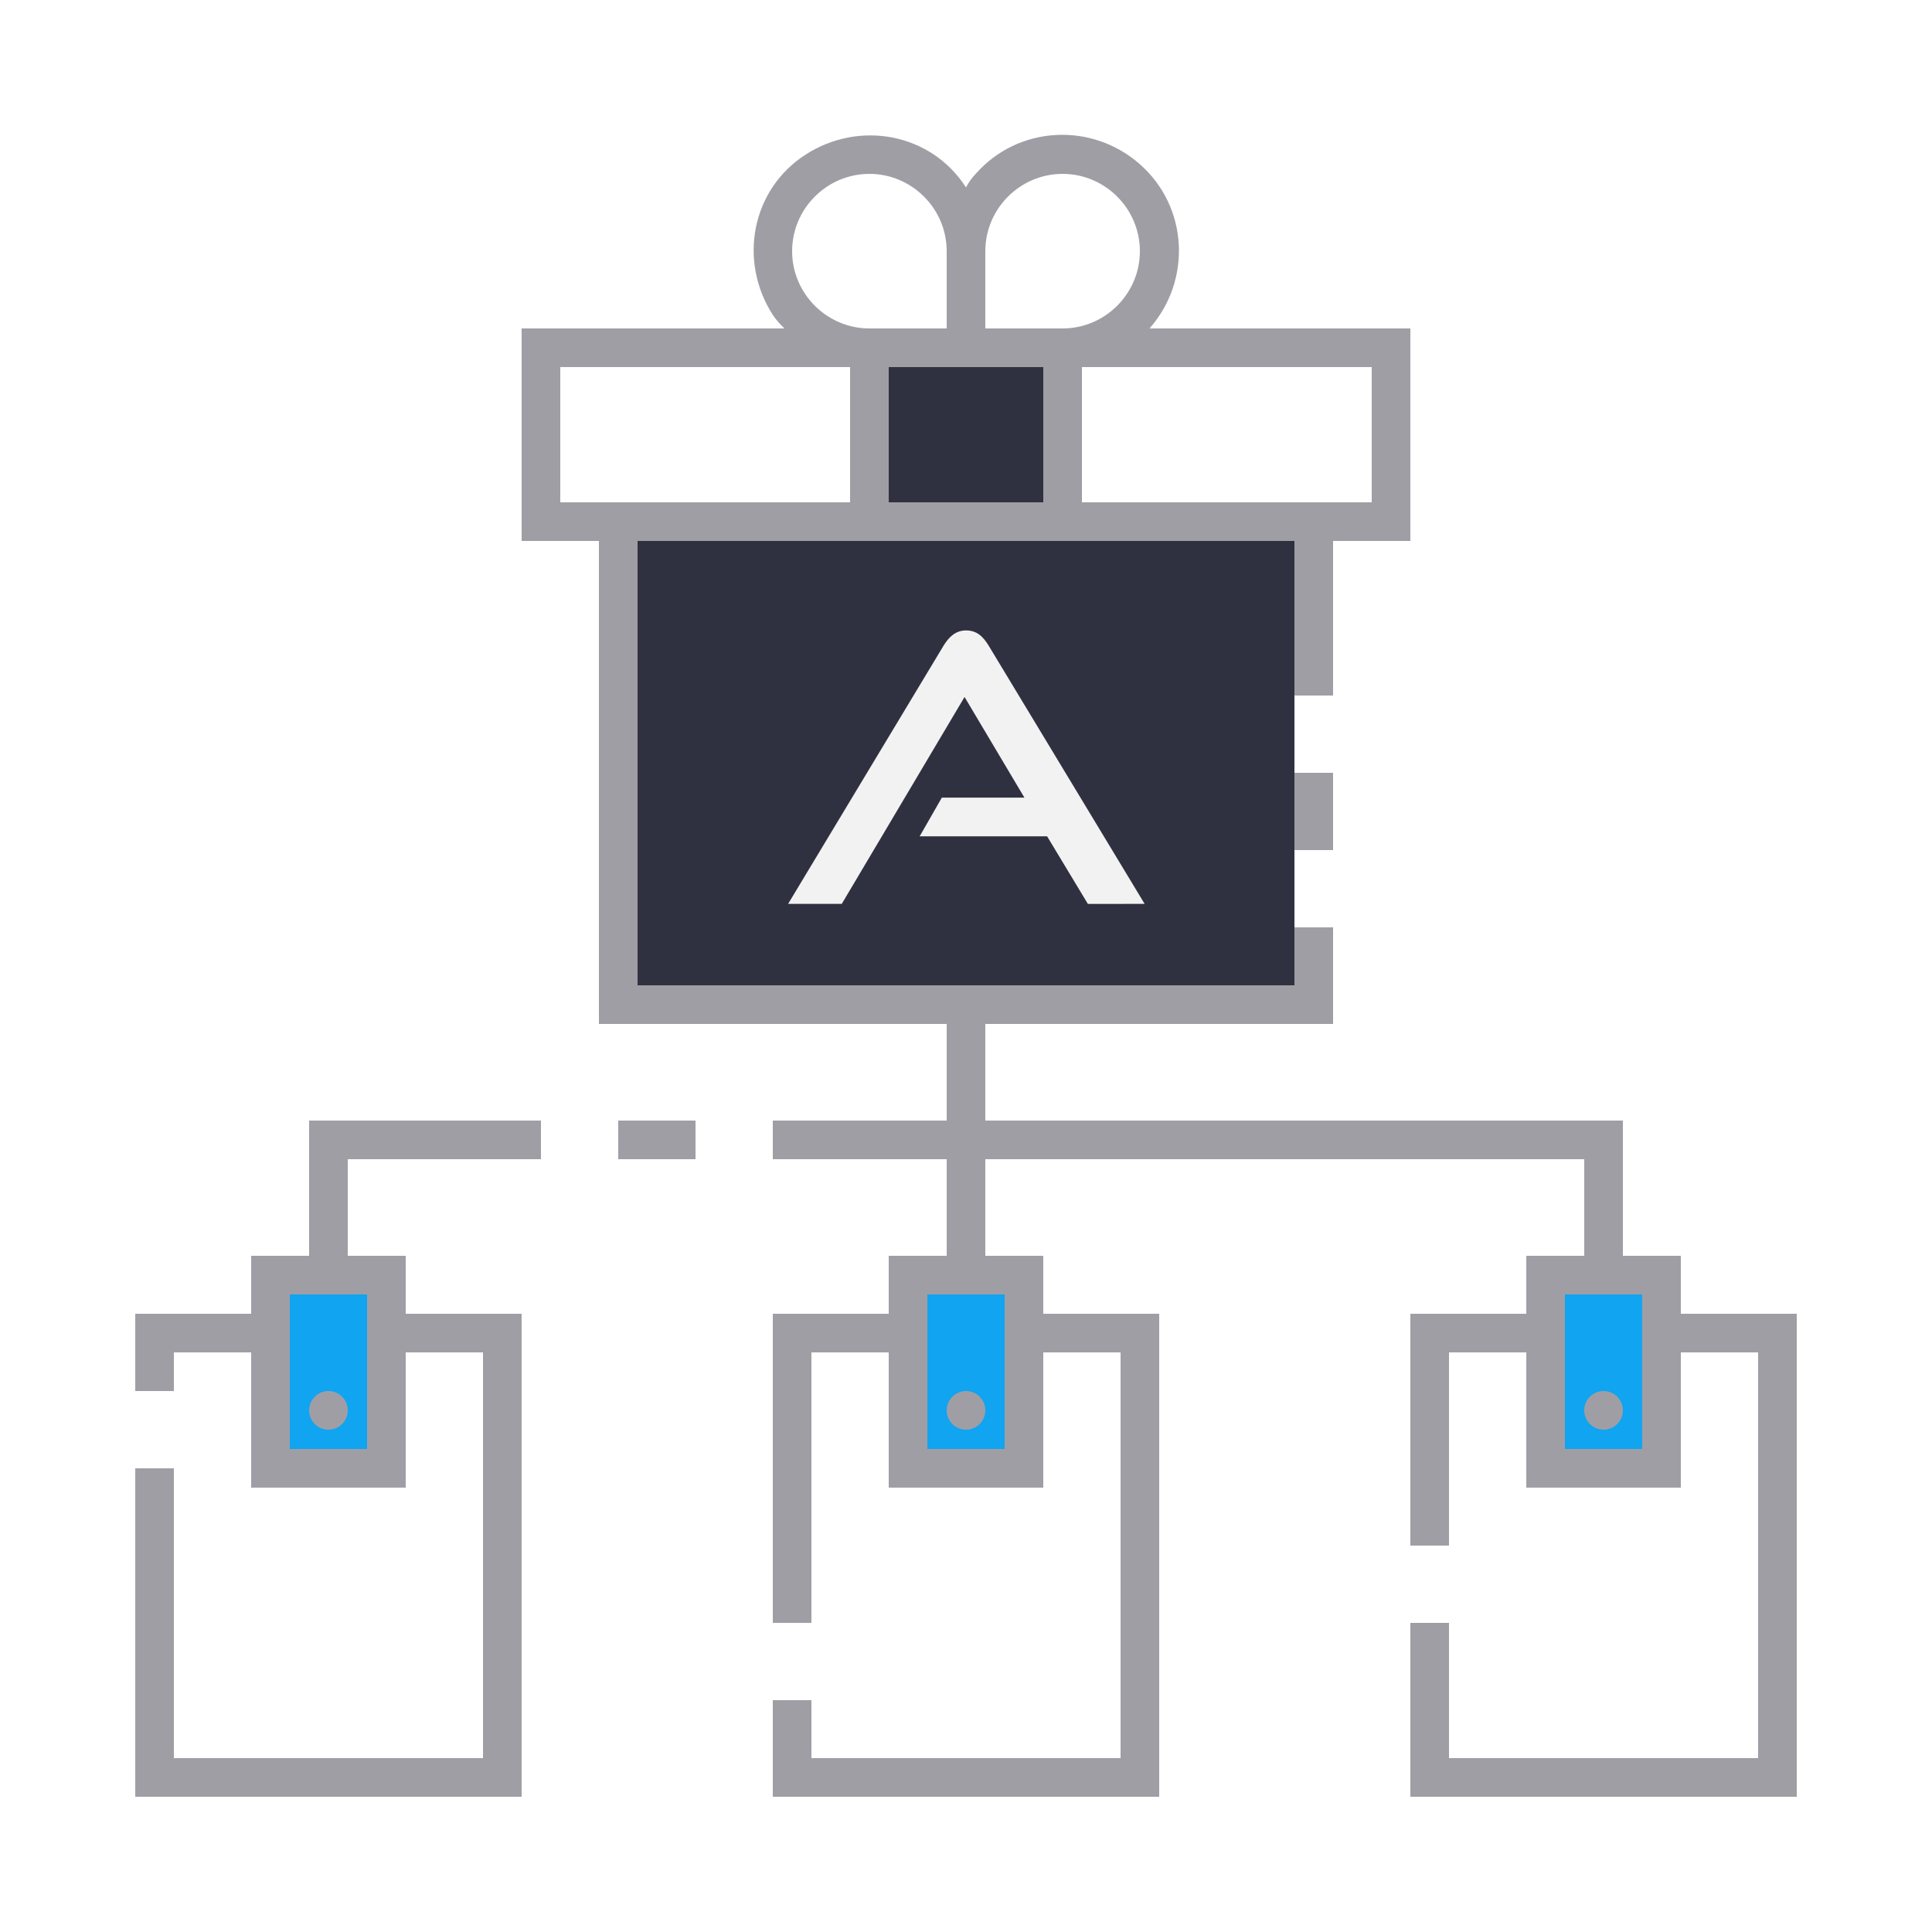
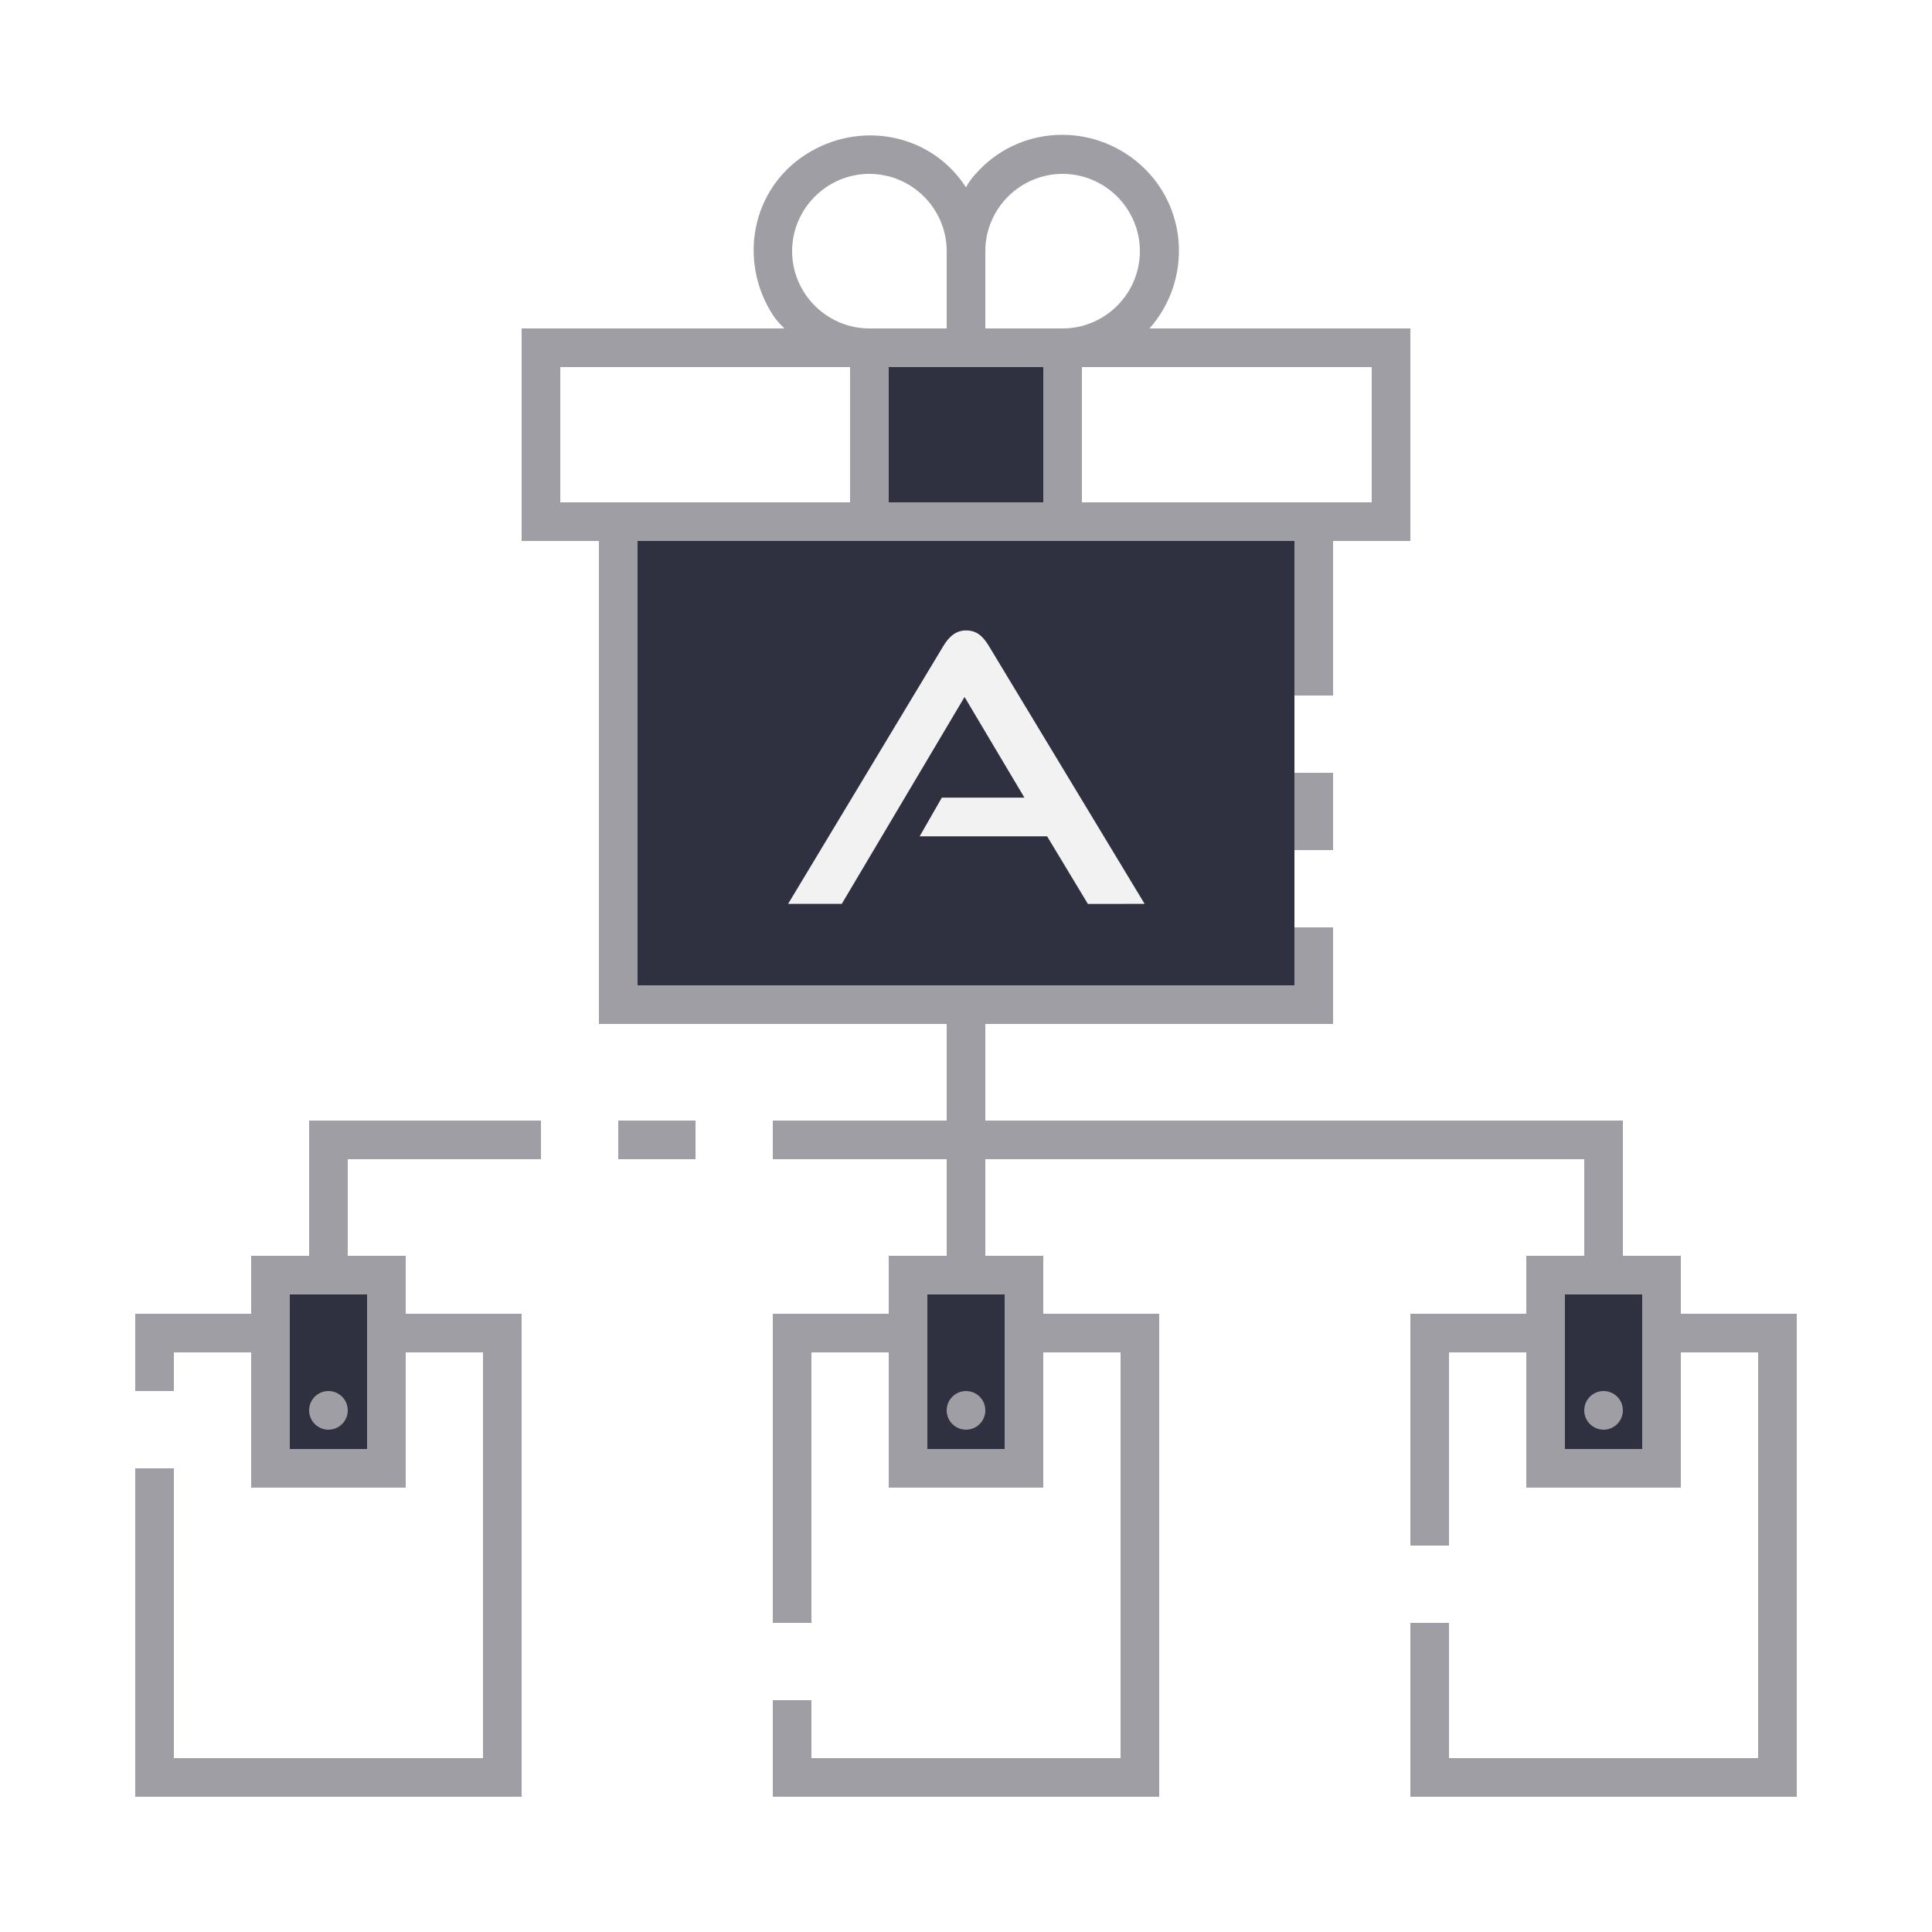
- <svg xmlns="http://www.w3.org/2000/svg" version="1.1" id="ic_empty_dark_multisend" x="0px" y="0px" viewBox="0 0 100 100" style="enable-background:new 0 0 100 100;" xml:space="preserve">
+ <svg xmlns="http://www.w3.org/2000/svg" xml:space="preserve" style="enable-background:new 0 0 100 100;" viewBox="0 0 100 100" y="0px" x="0px" id="ic_empty_dark_multisend" version="1.1">
  <defs id="defs37">
-     <pattern id="EMFhbasepattern" patternUnits="userSpaceOnUse" width="6" height="6" x="0" y="0" />
+     <pattern y="0" x="0" height="6" width="6" patternUnits="userSpaceOnUse" id="EMFhbasepattern" />
  </defs>
-   <style type="text/css" id="style2">
+   <style id="style2" type="text/css">
	.st0{fill:#2EA1FF;}
	.st1{fill:#A09EA5;}
	.st2{fill:#EFEFEF;}
</style>
-   <g id="Group_9062">
-     <g id="Group_9060">
-       <path id="Rectangle_4717" class="st0" d="M45,18h10v9H45V18z" style="fill:#222333;fill-opacity:0.933" />
-       <g id="Group_9059" style="fill:#019def;fill-opacity:0.933">
-         <path id="Rectangle_4718" class="st0" d="M14,66h6v10h-6V66z" style="fill:#019def;fill-opacity:0.933" />
-         <path id="Rectangle_4719" class="st0" d="M80,66h6v10h-6V66z" style="fill:#019def;fill-opacity:0.933" />
-         <path id="Rectangle_4720" class="st0" d="M47,66h6v10h-6V66z" style="fill:#019def;fill-opacity:0.933" />
-       </g>
-     </g>
-     <g id="Group_9061">
-       <path id="Rectangle_4722" class="st1" d="M67,40h2v4h-2V40z" />
-       <circle id="Ellipse_643" class="st1" cx="50" cy="73" r="1" />
-       <circle id="Ellipse_644" class="st1" cx="83" cy="73" r="1" />
-       <path id="Rectangle_4723" class="st1" d="M32,58h4v2h-4V58z" />
-       <path id="Path_19007" class="st1" d="M16,65h-3v3H7v4h2v-2h4v7h8v-7h4v21H9V76H7v17h20V68h-6v-3h-3v-5h10v-2H16V65z M19,67v8h-4    v-8H19z" />
-       <circle id="Ellipse_645" class="st1" cx="17" cy="73" r="1" />
-       <path id="Path_19008" class="st1" d="M87,68v-3h-3v-7H51v-5h18v-5h-2v3H33V28h34v8h2v-8h4V17H59.5c2.2-2.5,2-6.3-0.5-8.5    s-6.3-2-8.5,0.5c-0.2,0.2-0.4,0.5-0.5,0.7c-1.8-2.8-5.5-3.5-8.3-1.7s-3.5,5.5-1.7,8.3c0.2,0.3,0.4,0.5,0.6,0.7H27v11h4v25h18v5h-9    v2h9v5h-3v3h-6v16h2V70h4v7h8v-7h4v21H42v-3h-2v5h20V68h-6v-3h-3v-5h31v5h-3v3h-6v12h2V70h4v7h8v-7h4v21H75v-7h-2v9h20V68H87z     M71,19v7H56v-7H71z M51,13c0-2.2,1.8-4,4-4s4,1.8,4,4s-1.8,4-4,4h-4V13z M51,19h3v7h-8v-7H51z M45,9c2.2,0,4,1.8,4,4v4h-4    c-2.2,0-4-1.8-4-4S42.8,9,45,9z M29,26v-7h15v7H29z M52,67v8h-4v-8H52z M85,75h-4v-8h4V75z" />
-     </g>
+   <path style="fill:#222333;fill-opacity:0.933" d="m 45,18 h 10 v 9 H 45 Z" class="st0" id="Rectangle_4717" />
+   <g style="fill:#222333;fill-opacity:0.933" id="Group_9059">
+     <path style="fill:#222333;fill-opacity:0.933" d="m 14,66 h 6 v 10 h -6 z" class="st0" id="Rectangle_4718" />
+     <path style="fill:#222333;fill-opacity:0.933" d="m 80,66 h 6 v 10 h -6 z" class="st0" id="Rectangle_4719" />
+     <path style="fill:#222333;fill-opacity:0.933" d="m 47,66 h 6 v 10 h -6 z" class="st0" id="Rectangle_4720" />
  </g>
-   <rect x="33" y="28" class="st0" width="34" height="23" id="rect20" style="fill:#222333;fill-opacity:0.933" />
-   <path style="fill:#f2f2f2;fill-opacity:1;fill-rule:nonzero;stroke:none;stroke-width:0.08" d="m 56.308,46.786 c -2.11,-3.499 -2.11,-3.499 -2.11,-3.499 -6.596,0 -6.596,0 -6.596,0 1.148,-2.003 1.148,-2.003 1.148,-2.003 4.273,0 4.273,0 4.273,0 -3.098,-5.208 -3.098,-5.208 -3.098,-5.208 -6.356,10.709 -6.356,10.709 -6.356,10.709 -2.777,0 -2.777,0 -2.777,0 8.039,-13.353 8.039,-13.353 8.039,-13.353 0.294,-0.481 0.641,-0.801 1.175,-0.801 0.561,0 0.881,0.32 1.175,0.801 8.065,13.353 8.065,13.353 8.065,13.353 z" id="path857" />
+   <g id="Group_9061">
+     <path id="Rectangle_4722" class="st1" d="m 67,40 h 2 v 4 h -2 z" style="fill:#a09ea5" />
+     <circle id="Ellipse_643" class="st1" cx="50" cy="73" r="1" style="fill:#a09ea5" />
+     <circle id="Ellipse_644" class="st1" cx="83" cy="73" r="1" style="fill:#a09ea5" />
+     <path id="Rectangle_4723" class="st1" d="m 32,58 h 4 v 2 h -4 z" style="fill:#a09ea5" />
+     <path id="Path_19007" class="st1" d="m 16,65 h -3 v 3 H 7 v 4 h 2 v -2 h 4 v 7 h 8 v -7 h 4 V 91 H 9 V 76 H 7 V 93 H 27 V 68 H 21 V 65 H 18 V 60 H 28 V 58 H 16 Z m 3,2 v 8 h -4 v -8 z" style="fill:#a09ea5" />
+     <circle id="Ellipse_645" class="st1" cx="17" cy="73" r="1" style="fill:#a09ea5" />
+     <path id="Path_19008" class="st1" d="M 87,68 V 65 H 84 V 58 H 51 v -5 h 18 v -5 h -2 v 3 H 33 V 28 h 34 v 8 h 2 v -8 h 4 V 17 H 59.5 C 61.7,14.5 61.5,10.7 59,8.5 56.5,6.3 52.7,6.5 50.5,9 50.3,9.2 50.1,9.5 50,9.7 48.2,6.9 44.5,6.2 41.7,8 c -2.8,1.8 -3.5,5.5 -1.7,8.3 0.2,0.3 0.4,0.5 0.6,0.7 H 27 v 11 h 4 v 25 h 18 v 5 h -9 v 2 h 9 v 5 h -3 v 3 h -6 v 16 h 2 V 70 h 4 v 7 h 8 v -7 h 4 V 91 H 42 v -3 h -2 v 5 H 60 V 68 h -6 v -3 h -3 v -5 h 31 v 5 h -3 v 3 h -6 v 12 h 2 V 70 h 4 v 7 h 8 v -7 h 4 V 91 H 75 v -7 h -2 v 9 H 93 V 68 Z M 71,19 v 7 H 56 V 19 Z M 51,13 c 0,-2.2 1.8,-4 4,-4 2.2,0 4,1.8 4,4 0,2.2 -1.8,4 -4,4 h -4 z m 0,6 h 3 v 7 H 46 V 19 Z M 45,9 c 2.2,0 4,1.8 4,4 v 4 h -4 c -2.2,0 -4,-1.8 -4,-4 0,-2.2 1.8,-4 4,-4 z M 29,26 v -7 h 15 v 7 z m 23,41 v 8 h -4 v -8 z m 33,8 h -4 v -8 h 4 z" style="fill:#a09ea5" />
+   </g>
+   <rect style="fill:#222333;fill-opacity:0.933" id="rect20" height="23" width="34" class="st0" y="28" x="33" />
+   <path id="path857" d="m 56.308,46.786 c -2.11,-3.499 -2.11,-3.499 -2.11,-3.499 -6.596,0 -6.596,0 -6.596,0 1.148,-2.003 1.148,-2.003 1.148,-2.003 4.273,0 4.273,0 4.273,0 -3.098,-5.208 -3.098,-5.208 -3.098,-5.208 -6.356,10.709 -6.356,10.709 -6.356,10.709 -2.777,0 -2.777,0 -2.777,0 8.039,-13.353 8.039,-13.353 8.039,-13.353 0.294,-0.481 0.641,-0.801 1.175,-0.801 0.561,0 0.881,0.32 1.175,0.801 8.065,13.353 8.065,13.353 8.065,13.353 z" style="fill:#f2f2f2;fill-opacity:1;fill-rule:nonzero;stroke:none;stroke-width:0.08" />
</svg>
